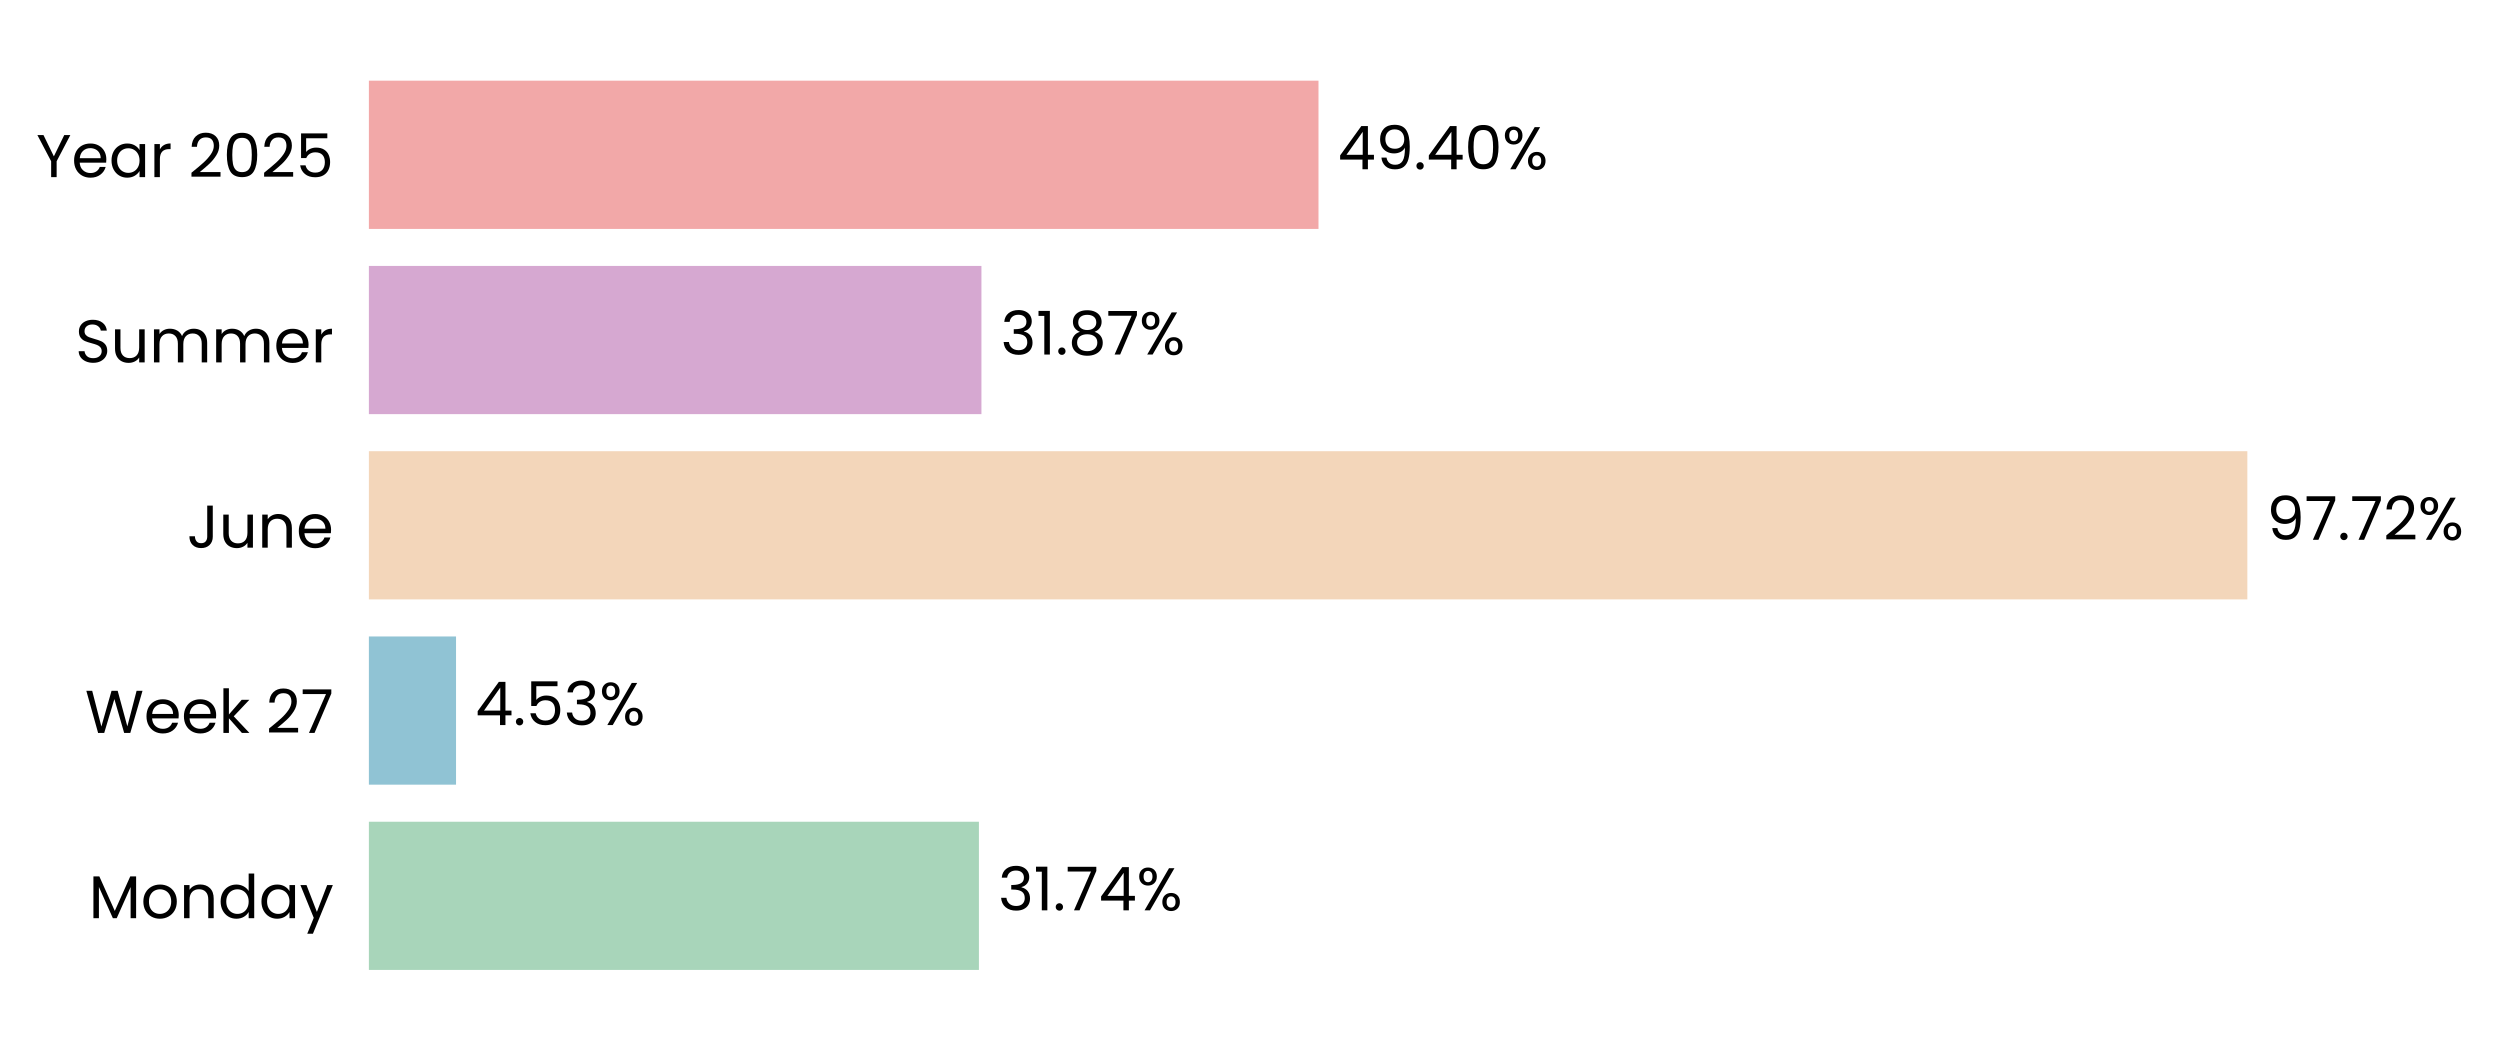
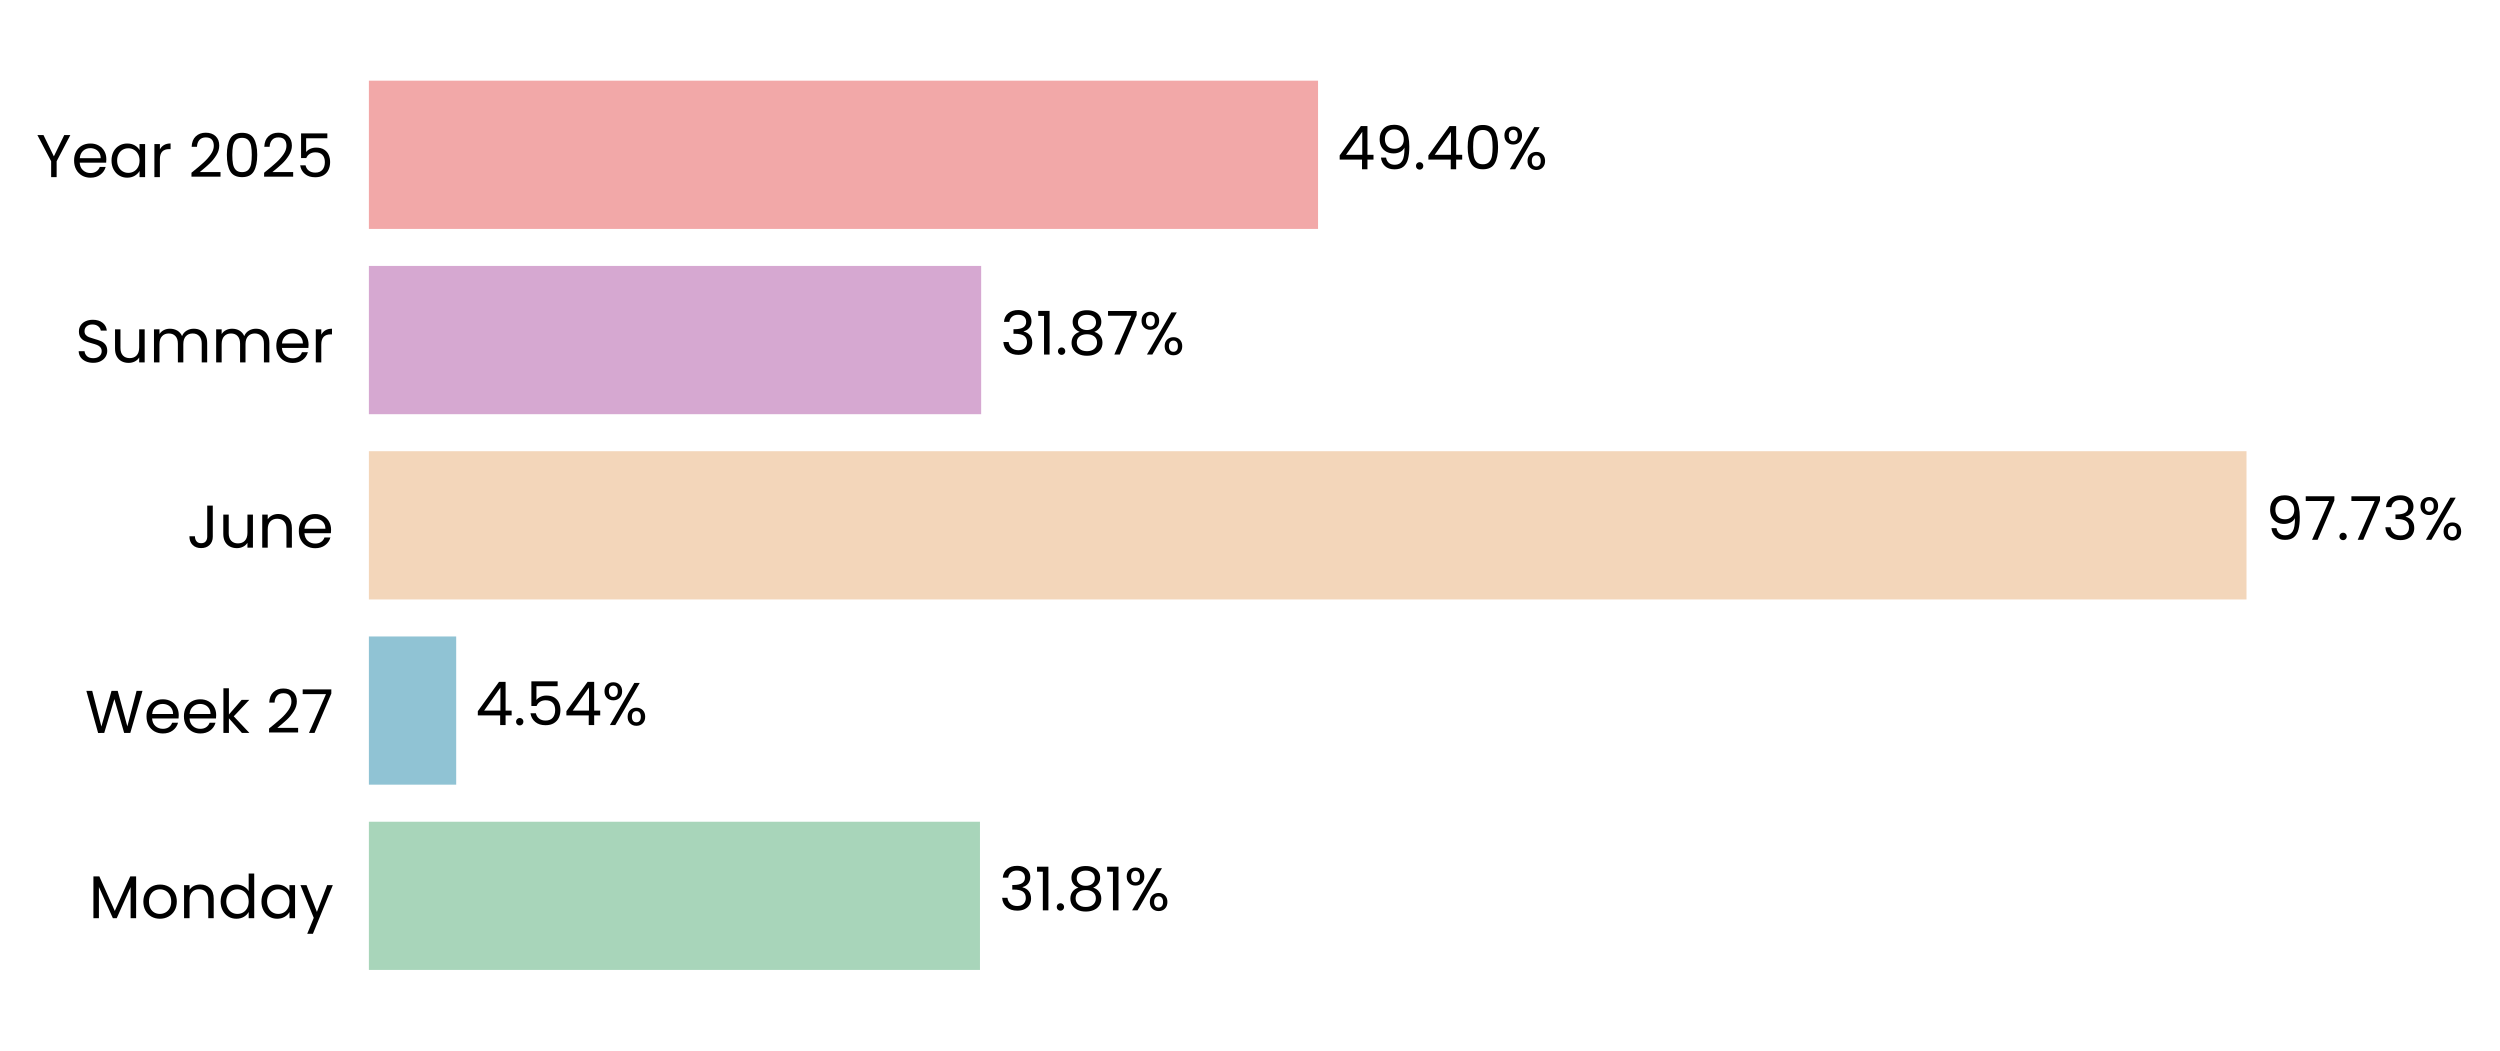
- <svg xmlns="http://www.w3.org/2000/svg" xmlns:xlink="http://www.w3.org/1999/xlink" width="496.842pt" height="208.8pt" viewBox="0 0 496.842 208.8" version="1.1">
+ <svg xmlns="http://www.w3.org/2000/svg" xmlns:xlink="http://www.w3.org/1999/xlink" width="496.833pt" height="208.8pt" viewBox="0 0 496.833 208.8" version="1.1">
  <defs>
    <style type="text/css">*{stroke-linejoin: round; stroke-linecap: butt}</style>
  </defs>
  <g id="figure_1">
    <g id="patch_1">
-       <path d="M 0 208.8  L 496.842 208.8  L 496.842 0  L 0 0  L 0 208.8  z " style="fill: none" />
+       <path d="M 0 208.8  L 496.833 208.8  L 496.833 0  L 0 0  L 0 208.8  z " style="fill: none" />
    </g>
    <g id="axes_1">
      <g id="patch_2">
-         <path d="M 73.311 201.6  L 455.323 201.6  L 455.323 7.2  L 73.311 7.2  L 73.311 201.6  z " style="fill: none" />
+         <path d="M 73.311 201.6  L 455.134 201.6  L 455.134 7.2  L 73.311 7.2  L 73.311 201.6  z " style="fill: none" />
      </g>
      <g id="patch_3">
-         <path d="M 73.311 192.764  L 194.547 192.764  L 194.547 163.309  L 73.311 163.309  z " clip-path="url(#pdd95e2c08e)" style="fill: #a8d5ba" />
+         <path d="M 73.311 192.764  L 194.752 192.764  L 194.752 163.309  L 73.311 163.309  z " clip-path="url(#p3efce3e9fb)" style="fill: #a8d5ba" />
      </g>
      <g id="patch_4">
-         <path d="M 73.311 155.945  L 90.631 155.945  L 90.631 126.491  L 73.311 126.491  z " clip-path="url(#pdd95e2c08e)" style="fill: #90c3d4" />
+         <path d="M 73.311 155.945  L 90.66 155.945  L 90.66 126.491  L 73.311 126.491  z " clip-path="url(#p3efce3e9fb)" style="fill: #90c3d4" />
      </g>
      <g id="patch_5">
-         <path d="M 73.311 119.127  L 446.631 119.127  L 446.631 89.673  L 73.311 89.673  z " clip-path="url(#pdd95e2c08e)" style="fill: #f3d6ba" />
+         <path d="M 73.311 119.127  L 446.455 119.127  L 446.455 89.673  L 73.311 89.673  z " clip-path="url(#p3efce3e9fb)" style="fill: #f3d6ba" />
      </g>
      <g id="patch_6">
-         <path d="M 73.311 82.309  L 195.046 82.309  L 195.046 52.855  L 73.311 52.855  z " clip-path="url(#pdd95e2c08e)" style="fill: #d6a8d1" />
+         <path d="M 73.311 82.309  L 194.988 82.309  L 194.988 52.855  L 73.311 52.855  z " clip-path="url(#p3efce3e9fb)" style="fill: #d6a8d1" />
      </g>
      <g id="patch_7">
-         <path d="M 73.311 45.491  L 262.033 45.491  L 262.033 16.036  L 73.311 16.036  z " clip-path="url(#pdd95e2c08e)" style="fill: #f2a8a8" />
+         <path d="M 73.311 45.491  L 261.94 45.491  L 261.94 16.036  L 73.311 16.036  z " clip-path="url(#p3efce3e9fb)" style="fill: #f2a8a8" />
      </g>
      <g id="matplotlib.axis_1">
        <g id="ytick_1">
          <g id="text_1">
            <g transform="translate(17.64187 182.4764) scale(0.12 -0.12)">
              <defs>
                <path id="Poppins-Regular-4d" d="M 5018 4429  L 5018 0  L 4435 0  L 4435 3302  L 2963 0  L 2554 0  L 1075 3309  L 1075 0  L 493 0  L 493 4429  L 1120 4429  L 2758 768  L 4397 4429  L 5018 4429  z " transform="scale(0.015625)" />
                <path id="Poppins-Regular-6f" d="M 2022 -58  Q 1530 -58 1130 166  Q 730 390 502 803  Q 275 1216 275 1760  Q 275 2298 508 2710  Q 742 3123 1145 3344  Q 1549 3565 2048 3565  Q 2547 3565 2950 3344  Q 3354 3123 3587 2713  Q 3821 2304 3821 1760  Q 3821 1216 3581 803  Q 3341 390 2931 166  Q 2522 -58 2022 -58  z M 2022 454  Q 2336 454 2611 601  Q 2886 749 3056 1043  Q 3226 1338 3226 1760  Q 3226 2182 3059 2476  Q 2893 2771 2624 2915  Q 2355 3059 2042 3059  Q 1722 3059 1456 2915  Q 1190 2771 1030 2476  Q 870 2182 870 1760  Q 870 1331 1027 1036  Q 1184 742 1446 598  Q 1709 454 2022 454  z " transform="scale(0.015625)" />
                <path id="Poppins-Regular-6e" d="M 2202 3571  Q 2842 3571 3238 3184  Q 3635 2797 3635 2067  L 3635 0  L 3059 0  L 3059 1984  Q 3059 2509 2796 2787  Q 2534 3066 2080 3066  Q 1619 3066 1347 2778  Q 1075 2490 1075 1939  L 1075 0  L 493 0  L 493 3507  L 1075 3507  L 1075 3008  Q 1248 3277 1545 3424  Q 1843 3571 2202 3571  z " transform="scale(0.015625)" />
                <path id="Poppins-Regular-64" d="M 275 1766  Q 275 2304 492 2710  Q 710 3117 1091 3341  Q 1472 3565 1946 3565  Q 2355 3565 2707 3376  Q 3059 3187 3245 2880  L 3245 4736  L 3834 4736  L 3834 0  L 3245 0  L 3245 659  Q 3072 346 2733 144  Q 2394 -58 1939 -58  Q 1472 -58 1091 172  Q 710 403 492 819  Q 275 1235 275 1766  z M 3245 1760  Q 3245 2157 3085 2451  Q 2925 2746 2653 2902  Q 2381 3059 2054 3059  Q 1728 3059 1459 2905  Q 1190 2752 1030 2457  Q 870 2163 870 1766  Q 870 1363 1030 1065  Q 1190 768 1459 611  Q 1728 454 2054 454  Q 2381 454 2653 611  Q 2925 768 3085 1065  Q 3245 1363 3245 1760  z " transform="scale(0.015625)" />
                <path id="Poppins-Regular-61" d="M 275 1766  Q 275 2304 492 2710  Q 710 3117 1091 3341  Q 1472 3565 1939 3565  Q 2400 3565 2739 3366  Q 3078 3168 3245 2867  L 3245 3507  L 3834 3507  L 3834 0  L 3245 0  L 3245 653  Q 3072 346 2729 144  Q 2387 -58 1933 -58  Q 1466 -58 1088 172  Q 710 403 492 819  Q 275 1235 275 1766  z M 3245 1760  Q 3245 2157 3085 2451  Q 2925 2746 2653 2902  Q 2381 3059 2054 3059  Q 1728 3059 1459 2905  Q 1190 2752 1030 2457  Q 870 2163 870 1766  Q 870 1363 1030 1065  Q 1190 768 1459 611  Q 1728 454 2054 454  Q 2381 454 2653 611  Q 2925 768 3085 1065  Q 3245 1363 3245 1760  z " transform="scale(0.015625)" />
                <path id="Poppins-Regular-79" d="M 3514 3507  L 1402 -1651  L 800 -1651  L 1491 38  L 77 3507  L 723 3507  L 1824 666  L 2912 3507  L 3514 3507  z " transform="scale(0.015625)" />
              </defs>
              <use xlink:href="#Poppins-Regular-4d" />
              <use xlink:href="#Poppins-Regular-6f" transform="translate(86.09999 0)" />
              <use xlink:href="#Poppins-Regular-6e" transform="translate(150.1 0)" />
              <use xlink:href="#Poppins-Regular-64" transform="translate(214.1 0)" />
              <use xlink:href="#Poppins-Regular-61" transform="translate(281.7 0)" />
              <use xlink:href="#Poppins-Regular-79" transform="translate(349.2999 0)" />
            </g>
          </g>
        </g>
        <g id="ytick_2">
          <g id="text_2">
            <g transform="translate(16.88437 145.6582) scale(0.12 -0.12)">
              <defs>
                <path id="Poppins-Regular-57" d="M 6099 4461  L 4806 0  L 4154 0  L 3117 3590  L 2042 0  L 1395 -6  L 147 4461  L 768 4461  L 1741 678  L 2816 4461  L 3469 4461  L 4493 691  L 5472 4461  L 6099 4461  z " transform="scale(0.015625)" />
                <path id="Poppins-Regular-65" d="M 3693 1888  Q 3693 1722 3674 1536  L 870 1536  Q 902 1018 1225 726  Q 1549 435 2010 435  Q 2387 435 2640 611  Q 2893 787 2995 1082  L 3622 1082  Q 3482 576 3059 259  Q 2637 -58 2010 -58  Q 1510 -58 1116 166  Q 723 390 499 803  Q 275 1216 275 1760  Q 275 2304 492 2713  Q 710 3123 1104 3344  Q 1498 3565 2010 3565  Q 2509 3565 2893 3347  Q 3277 3130 3485 2749  Q 3693 2368 3693 1888  z M 3091 2010  Q 3091 2342 2944 2582  Q 2797 2822 2544 2947  Q 2291 3072 1984 3072  Q 1542 3072 1232 2790  Q 922 2509 877 2010  L 3091 2010  z " transform="scale(0.015625)" />
                <path id="Poppins-Regular-6b" d="M 2451 0  L 1075 1549  L 1075 0  L 493 0  L 493 4736  L 1075 4736  L 1075 1952  L 2426 3507  L 3238 3507  L 1587 1760  L 3245 0  L 2451 0  z " transform="scale(0.015625)" />
                <path id="Poppins-Regular-20" transform="scale(0.015625)" />
                <path id="Poppins-Regular-32" d="M 326 467  Q 1139 1120 1600 1539  Q 2061 1958 2377 2416  Q 2694 2874 2694 3315  Q 2694 3731 2492 3971  Q 2291 4211 1843 4211  Q 1408 4211 1168 3939  Q 928 3667 909 3213  L 346 3213  Q 371 3930 780 4320  Q 1190 4710 1837 4710  Q 2496 4710 2883 4345  Q 3270 3981 3270 3341  Q 3270 2810 2953 2307  Q 2637 1805 2233 1424  Q 1830 1043 1203 538  L 3405 538  L 3405 51  L 326 51  L 326 467  z " transform="scale(0.015625)" />
                <path id="Poppins-Regular-37" d="M 3245 4173  L 1466 0  L 877 0  L 2682 4115  L 211 4115  L 211 4614  L 3245 4614  L 3245 4173  z " transform="scale(0.015625)" />
              </defs>
              <use xlink:href="#Poppins-Regular-57" />
              <use xlink:href="#Poppins-Regular-65" transform="translate(97.59999 0)" />
              <use xlink:href="#Poppins-Regular-65" transform="translate(159.6 0)" />
              <use xlink:href="#Poppins-Regular-6b" transform="translate(221.6 0)" />
              <use xlink:href="#Poppins-Regular-20" transform="translate(273.0999 0)" />
              <use xlink:href="#Poppins-Regular-32" transform="translate(299.7999 0)" />
              <use xlink:href="#Poppins-Regular-37" transform="translate(357.2999 0)" />
            </g>
          </g>
        </g>
        <g id="ytick_3">
          <g id="text_3">
            <g transform="translate(37.15125 108.84) scale(0.12 -0.12)">
              <defs>
                <path id="Poppins-Regular-4a" d="M 2739 4461  L 2739 1165  Q 2739 614 2400 284  Q 2061 -45 1504 -45  Q 941 -45 601 291  Q 262 627 262 1210  L 845 1210  Q 851 883 1014 678  Q 1178 474 1504 474  Q 1830 474 1990 669  Q 2150 864 2150 1165  L 2150 4461  L 2739 4461  z " transform="scale(0.015625)" />
                <path id="Poppins-Regular-75" d="M 3603 3507  L 3603 0  L 3021 0  L 3021 518  Q 2854 250 2556 99  Q 2259 -51 1901 -51  Q 1491 -51 1164 118  Q 838 288 649 627  Q 461 966 461 1453  L 461 3507  L 1037 3507  L 1037 1530  Q 1037 1011 1299 732  Q 1562 454 2016 454  Q 2483 454 2752 742  Q 3021 1030 3021 1581  L 3021 3507  L 3603 3507  z " transform="scale(0.015625)" />
              </defs>
              <use xlink:href="#Poppins-Regular-4a" />
              <use xlink:href="#Poppins-Regular-75" transform="translate(52.99999 0)" />
              <use xlink:href="#Poppins-Regular-6e" transform="translate(117 0)" />
              <use xlink:href="#Poppins-Regular-65" transform="translate(181 0)" />
            </g>
          </g>
        </g>
        <g id="ytick_4">
          <g id="text_4">
            <g transform="translate(14.95125 72.02182) scale(0.12 -0.12)">
              <defs>
                <path id="Poppins-Regular-53" d="M 1907 -45  Q 1466 -45 1117 112  Q 768 269 569 547  Q 371 826 365 1190  L 986 1190  Q 1018 877 1245 662  Q 1472 448 1907 448  Q 2323 448 2563 656  Q 2803 864 2803 1190  Q 2803 1446 2662 1606  Q 2522 1766 2310 1849  Q 2099 1933 1741 2029  Q 1299 2144 1033 2259  Q 768 2374 579 2620  Q 390 2867 390 3283  Q 390 3648 576 3929  Q 762 4211 1098 4364  Q 1434 4518 1869 4518  Q 2496 4518 2896 4204  Q 3296 3891 3347 3373  L 2707 3373  Q 2675 3629 2438 3824  Q 2202 4019 1811 4019  Q 1446 4019 1216 3830  Q 986 3642 986 3302  Q 986 3059 1123 2905  Q 1261 2752 1462 2672  Q 1664 2592 2029 2490  Q 2470 2368 2739 2249  Q 3008 2131 3200 1884  Q 3392 1638 3392 1216  Q 3392 890 3219 602  Q 3046 314 2707 134  Q 2368 -45 1907 -45  z " transform="scale(0.015625)" />
                <path id="Poppins-Regular-6d" d="M 4710 3571  Q 5120 3571 5440 3401  Q 5760 3232 5945 2893  Q 6131 2554 6131 2067  L 6131 0  L 5555 0  L 5555 1984  Q 5555 2509 5296 2787  Q 5037 3066 4595 3066  Q 4141 3066 3872 2774  Q 3603 2483 3603 1933  L 3603 0  L 3027 0  L 3027 1984  Q 3027 2509 2768 2787  Q 2509 3066 2067 3066  Q 1613 3066 1344 2774  Q 1075 2483 1075 1933  L 1075 0  L 493 0  L 493 3507  L 1075 3507  L 1075 3002  Q 1248 3277 1539 3424  Q 1830 3571 2182 3571  Q 2624 3571 2963 3372  Q 3302 3174 3469 2790  Q 3616 3162 3955 3366  Q 4294 3571 4710 3571  z " transform="scale(0.015625)" />
                <path id="Poppins-Regular-72" d="M 1075 2938  Q 1229 3238 1513 3404  Q 1798 3571 2208 3571  L 2208 2970  L 2054 2970  Q 1075 2970 1075 1907  L 1075 0  L 493 0  L 493 3507  L 1075 3507  L 1075 2938  z " transform="scale(0.015625)" />
              </defs>
              <use xlink:href="#Poppins-Regular-53" />
              <use xlink:href="#Poppins-Regular-75" transform="translate(58.7 0)" />
              <use xlink:href="#Poppins-Regular-6d" transform="translate(122.7 0)" />
              <use xlink:href="#Poppins-Regular-6d" transform="translate(225.7 0)" />
              <use xlink:href="#Poppins-Regular-65" transform="translate(328.7 0)" />
              <use xlink:href="#Poppins-Regular-72" transform="translate(390.6999 0)" />
            </g>
          </g>
        </g>
        <g id="ytick_5">
          <g id="text_5">
            <g transform="translate(7.2 35.20364) scale(0.12 -0.12)">
              <defs>
                <path id="Poppins-Regular-59" d="M 3616 4461  L 2163 1683  L 2163 0  L 1581 0  L 1581 1683  L 122 4461  L 768 4461  L 1869 2202  L 2970 4461  L 3616 4461  z " transform="scale(0.015625)" />
                <path id="Poppins-Regular-30" d="M 397 2362  Q 397 3462 755 4080  Q 1114 4698 2010 4698  Q 2899 4698 3257 4080  Q 3616 3462 3616 2362  Q 3616 1242 3257 621  Q 2899 0 2010 0  Q 1114 0 755 621  Q 397 1242 397 2362  z M 3040 2362  Q 3040 2918 2966 3305  Q 2893 3693 2665 3929  Q 2438 4166 2010 4166  Q 1574 4166 1347 3929  Q 1120 3693 1046 3305  Q 973 2918 973 2362  Q 973 1786 1046 1395  Q 1120 1005 1347 768  Q 1574 531 2010 531  Q 2438 531 2665 768  Q 2893 1005 2966 1395  Q 3040 1786 3040 2362  z " transform="scale(0.015625)" />
                <path id="Poppins-Regular-35" d="M 3347 4122  L 1101 4122  L 1101 2662  Q 1248 2867 1536 2998  Q 1824 3130 2157 3130  Q 2688 3130 3021 2909  Q 3354 2688 3498 2339  Q 3642 1990 3642 1600  Q 3642 1139 3469 774  Q 3296 410 2941 198  Q 2586 -13 2061 -13  Q 1389 -13 973 332  Q 557 678 467 1254  L 1037 1254  Q 1120 890 1389 685  Q 1658 480 2067 480  Q 2573 480 2829 784  Q 3085 1088 3085 1587  Q 3085 2086 2829 2358  Q 2573 2630 2074 2630  Q 1734 2630 1481 2467  Q 1229 2304 1114 2022  L 563 2022  L 563 4634  L 3347 4634  L 3347 4122  z " transform="scale(0.015625)" />
              </defs>
              <use xlink:href="#Poppins-Regular-59" />
              <use xlink:href="#Poppins-Regular-65" transform="translate(58.39999 0)" />
              <use xlink:href="#Poppins-Regular-61" transform="translate(120.4 0)" />
              <use xlink:href="#Poppins-Regular-72" transform="translate(188 0)" />
              <use xlink:href="#Poppins-Regular-20" transform="translate(225.3 0)" />
              <use xlink:href="#Poppins-Regular-32" transform="translate(252 0)" />
              <use xlink:href="#Poppins-Regular-30" transform="translate(309.4999 0)" />
              <use xlink:href="#Poppins-Regular-32" transform="translate(372.2999 0)" />
              <use xlink:href="#Poppins-Regular-35" transform="translate(429.7999 0)" />
            </g>
          </g>
        </g>
      </g>
      <g id="text_6">
-         <g transform="translate(198.3671 180.9164) scale(0.12 -0.12)">
+         <g transform="translate(198.5704 180.9164) scale(0.12 -0.12)">
          <defs>
            <path id="Poppins-Regular-33" d="M 384 3462  Q 429 4051 838 4384  Q 1248 4717 1901 4717  Q 2336 4717 2653 4560  Q 2970 4403 3133 4134  Q 3296 3866 3296 3526  Q 3296 3130 3069 2842  Q 2842 2554 2477 2470  L 2477 2438  Q 2893 2336 3136 2035  Q 3379 1734 3379 1248  Q 3379 883 3212 592  Q 3046 301 2713 134  Q 2381 -32 1914 -32  Q 1235 -32 800 323  Q 365 678 314 1331  L 877 1331  Q 922 947 1190 704  Q 1459 461 1907 461  Q 2355 461 2588 694  Q 2822 928 2822 1299  Q 2822 1779 2502 1990  Q 2182 2202 1536 2202  L 1389 2202  L 1389 2688  L 1542 2688  Q 2131 2694 2432 2883  Q 2733 3072 2733 3469  Q 2733 3808 2512 4013  Q 2291 4218 1882 4218  Q 1485 4218 1241 4013  Q 998 3808 954 3462  L 384 3462  z " transform="scale(0.015625)" />
            <path id="Poppins-Regular-31" d="M 243 4096  L 243 4627  L 1446 4627  L 1446 0  L 858 0  L 858 4096  L 243 4096  z " transform="scale(0.015625)" />
            <path id="Poppins-Regular-2e" d="M 678 -38  Q 512 -38 397 77  Q 282 192 282 358  Q 282 525 397 640  Q 512 755 678 755  Q 838 755 950 640  Q 1062 525 1062 358  Q 1062 192 950 77  Q 838 -38 678 -38  z " transform="scale(0.015625)" />
-             <path id="Poppins-Regular-34" d="M 256 1030  L 256 1472  L 2502 4582  L 3200 4582  L 3200 1536  L 3840 1536  L 3840 1030  L 3200 1030  L 3200 0  L 2624 0  L 2624 1030  L 256 1030  z M 2650 3974  L 928 1536  L 2650 1536  L 2650 3974  z " transform="scale(0.015625)" />
+             <path id="Poppins-Regular-38" d="M 1242 2406  Q 883 2547 691 2816  Q 499 3085 499 3469  Q 499 3814 672 4092  Q 845 4371 1187 4534  Q 1530 4698 2016 4698  Q 2502 4698 2844 4534  Q 3187 4371 3363 4092  Q 3539 3814 3539 3469  Q 3539 3098 3340 2819  Q 3142 2541 2797 2406  Q 3194 2285 3427 1981  Q 3661 1677 3661 1248  Q 3661 832 3456 521  Q 3251 211 2876 41  Q 2502 -128 2016 -128  Q 1530 -128 1162 41  Q 794 211 589 521  Q 384 832 384 1248  Q 384 1677 614 1984  Q 845 2291 1242 2406  z M 2976 3398  Q 2976 3789 2720 4000  Q 2464 4211 2016 4211  Q 1574 4211 1318 4000  Q 1062 3789 1062 3392  Q 1062 3034 1328 2816  Q 1594 2598 2016 2598  Q 2445 2598 2710 2819  Q 2976 3040 2976 3398  z M 2016 2150  Q 1542 2150 1241 1929  Q 941 1709 941 1267  Q 941 858 1232 608  Q 1523 358 2016 358  Q 2509 358 2797 608  Q 3085 858 3085 1267  Q 3085 1696 2790 1923  Q 2496 2150 2016 2150  z " transform="scale(0.015625)" />
            <path id="Poppins-Regular-25" d="M 269 3584  Q 269 4019 531 4278  Q 794 4538 1203 4538  Q 1613 4538 1875 4278  Q 2138 4019 2138 3584  Q 2138 3142 1875 2883  Q 1613 2624 1203 2624  Q 794 2624 531 2883  Q 269 3142 269 3584  z M 4006 4467  L 1414 0  L 838 0  L 3430 4467  L 4006 4467  z M 1203 4179  Q 986 4179 861 4028  Q 736 3878 736 3584  Q 736 3290 861 3136  Q 986 2982 1203 2982  Q 1421 2982 1549 3139  Q 1677 3296 1677 3584  Q 1677 3878 1549 4028  Q 1421 4179 1203 4179  z M 2720 883  Q 2720 1325 2982 1584  Q 3245 1843 3654 1843  Q 4064 1843 4323 1584  Q 4582 1325 4582 883  Q 4582 448 4323 185  Q 4064 -77 3654 -77  Q 3245 -77 2982 182  Q 2720 442 2720 883  z M 3648 1478  Q 3430 1478 3302 1328  Q 3174 1178 3174 883  Q 3174 595 3302 444  Q 3430 294 3648 294  Q 3866 294 3994 444  Q 4122 595 4122 883  Q 4122 1178 3994 1328  Q 3866 1478 3648 1478  z " transform="scale(0.015625)" />
          </defs>
          <use xlink:href="#Poppins-Regular-33" />
          <use xlink:href="#Poppins-Regular-31" transform="translate(58.89999 0)" />
          <use xlink:href="#Poppins-Regular-2e" transform="translate(90.89998 0)" />
-           <use xlink:href="#Poppins-Regular-37" transform="translate(111.9 0)" />
-           <use xlink:href="#Poppins-Regular-34" transform="translate(166.5 0)" />
-           <use xlink:href="#Poppins-Regular-25" transform="translate(229.3999 0)" />
+           <use xlink:href="#Poppins-Regular-38" transform="translate(111.9 0)" />
+           <use xlink:href="#Poppins-Regular-31" transform="translate(175 0)" />
+           <use xlink:href="#Poppins-Regular-25" transform="translate(206.9999 0)" />
        </g>
      </g>
      <g id="text_7">
-         <g transform="translate(94.45076 144.0982) scale(0.12 -0.12)">
+         <g transform="translate(94.47818 144.0982) scale(0.12 -0.12)">
+           <defs>
+             <path id="Poppins-Regular-34" d="M 256 1030  L 256 1472  L 2502 4582  L 3200 4582  L 3200 1536  L 3840 1536  L 3840 1030  L 3200 1030  L 3200 0  L 2624 0  L 2624 1030  L 256 1030  z M 2650 3974  L 928 1536  L 2650 1536  L 2650 3974  z " transform="scale(0.015625)" />
+           </defs>
          <use xlink:href="#Poppins-Regular-34" />
          <use xlink:href="#Poppins-Regular-2e" transform="translate(62.89999 0)" />
          <use xlink:href="#Poppins-Regular-35" transform="translate(83.89998 0)" />
-           <use xlink:href="#Poppins-Regular-33" transform="translate(146.7 0)" />
-           <use xlink:href="#Poppins-Regular-25" transform="translate(205.6 0)" />
+           <use xlink:href="#Poppins-Regular-34" transform="translate(146.7 0)" />
+           <use xlink:href="#Poppins-Regular-25" transform="translate(209.6 0)" />
        </g>
      </g>
      <g id="text_8">
-         <g transform="translate(450.4508 107.28) scale(0.12 -0.12)">
+         <g transform="translate(450.273 107.28) scale(0.12 -0.12)">
          <defs>
            <path id="Poppins-Regular-39" d="M 1146 1242  Q 1210 877 1443 678  Q 1677 480 2074 480  Q 2605 480 2857 896  Q 3110 1312 3098 2298  Q 2963 2010 2649 1846  Q 2336 1683 1952 1683  Q 1523 1683 1187 1859  Q 851 2035 659 2374  Q 467 2714 467 3194  Q 467 3878 864 4297  Q 1261 4717 1990 4717  Q 2886 4717 3248 4134  Q 3610 3552 3610 2400  Q 3610 1594 3466 1069  Q 3322 544 2979 269  Q 2637 -6 2042 -6  Q 1389 -6 1024 346  Q 659 698 608 1242  L 1146 1242  z M 2048 2176  Q 2477 2176 2752 2441  Q 3027 2707 3027 3162  Q 3027 3642 2758 3936  Q 2490 4230 2003 4230  Q 1555 4230 1289 3948  Q 1024 3667 1024 3206  Q 1024 2739 1286 2457  Q 1549 2176 2048 2176  z " transform="scale(0.015625)" />
          </defs>
          <use xlink:href="#Poppins-Regular-39" />
          <use xlink:href="#Poppins-Regular-37" transform="translate(62.99999 0)" />
          <use xlink:href="#Poppins-Regular-2e" transform="translate(117.6 0)" />
          <use xlink:href="#Poppins-Regular-37" transform="translate(138.6 0)" />
-           <use xlink:href="#Poppins-Regular-32" transform="translate(193.2 0)" />
-           <use xlink:href="#Poppins-Regular-25" transform="translate(250.6999 0)" />
+           <use xlink:href="#Poppins-Regular-33" transform="translate(193.2 0)" />
+           <use xlink:href="#Poppins-Regular-25" transform="translate(252.0999 0)" />
        </g>
      </g>
      <g id="text_9">
-         <g transform="translate(198.866 70.46182) scale(0.12 -0.12)">
-           <defs>
-             <path id="Poppins-Regular-38" d="M 1242 2406  Q 883 2547 691 2816  Q 499 3085 499 3469  Q 499 3814 672 4092  Q 845 4371 1187 4534  Q 1530 4698 2016 4698  Q 2502 4698 2844 4534  Q 3187 4371 3363 4092  Q 3539 3814 3539 3469  Q 3539 3098 3340 2819  Q 3142 2541 2797 2406  Q 3194 2285 3427 1981  Q 3661 1677 3661 1248  Q 3661 832 3456 521  Q 3251 211 2876 41  Q 2502 -128 2016 -128  Q 1530 -128 1162 41  Q 794 211 589 521  Q 384 832 384 1248  Q 384 1677 614 1984  Q 845 2291 1242 2406  z M 2976 3398  Q 2976 3789 2720 4000  Q 2464 4211 2016 4211  Q 1574 4211 1318 4000  Q 1062 3789 1062 3392  Q 1062 3034 1328 2816  Q 1594 2598 2016 2598  Q 2445 2598 2710 2819  Q 2976 3040 2976 3398  z M 2016 2150  Q 1542 2150 1241 1929  Q 941 1709 941 1267  Q 941 858 1232 608  Q 1523 358 2016 358  Q 2509 358 2797 608  Q 3085 858 3085 1267  Q 3085 1696 2790 1923  Q 2496 2150 2016 2150  z " transform="scale(0.015625)" />
-           </defs>
+         <g transform="translate(198.8067 70.46182) scale(0.12 -0.12)">
          <use xlink:href="#Poppins-Regular-33" />
          <use xlink:href="#Poppins-Regular-31" transform="translate(58.89999 0)" />
          <use xlink:href="#Poppins-Regular-2e" transform="translate(90.89998 0)" />
          <use xlink:href="#Poppins-Regular-38" transform="translate(111.9 0)" />
          <use xlink:href="#Poppins-Regular-37" transform="translate(175 0)" />
          <use xlink:href="#Poppins-Regular-25" transform="translate(229.5999 0)" />
        </g>
      </g>
      <g id="text_10">
-         <g transform="translate(265.853 33.64364) scale(0.12 -0.12)">
+         <g transform="translate(265.7584 33.64364) scale(0.12 -0.12)">
          <use xlink:href="#Poppins-Regular-34" />
          <use xlink:href="#Poppins-Regular-39" transform="translate(62.89999 0)" />
          <use xlink:href="#Poppins-Regular-2e" transform="translate(125.9 0)" />
          <use xlink:href="#Poppins-Regular-34" transform="translate(146.9 0)" />
          <use xlink:href="#Poppins-Regular-30" transform="translate(209.8 0)" />
          <use xlink:href="#Poppins-Regular-25" transform="translate(272.5999 0)" />
        </g>
      </g>
    </g>
  </g>
  <defs>
-     <clipPath id="pdd95e2c08e">
-       <rect x="73.311" y="7.2" width="382.012" height="194.4" />
+     <clipPath id="p3efce3e9fb">
+       <rect x="73.311" y="7.2" width="381.823" height="194.4" />
    </clipPath>
  </defs>
</svg>
